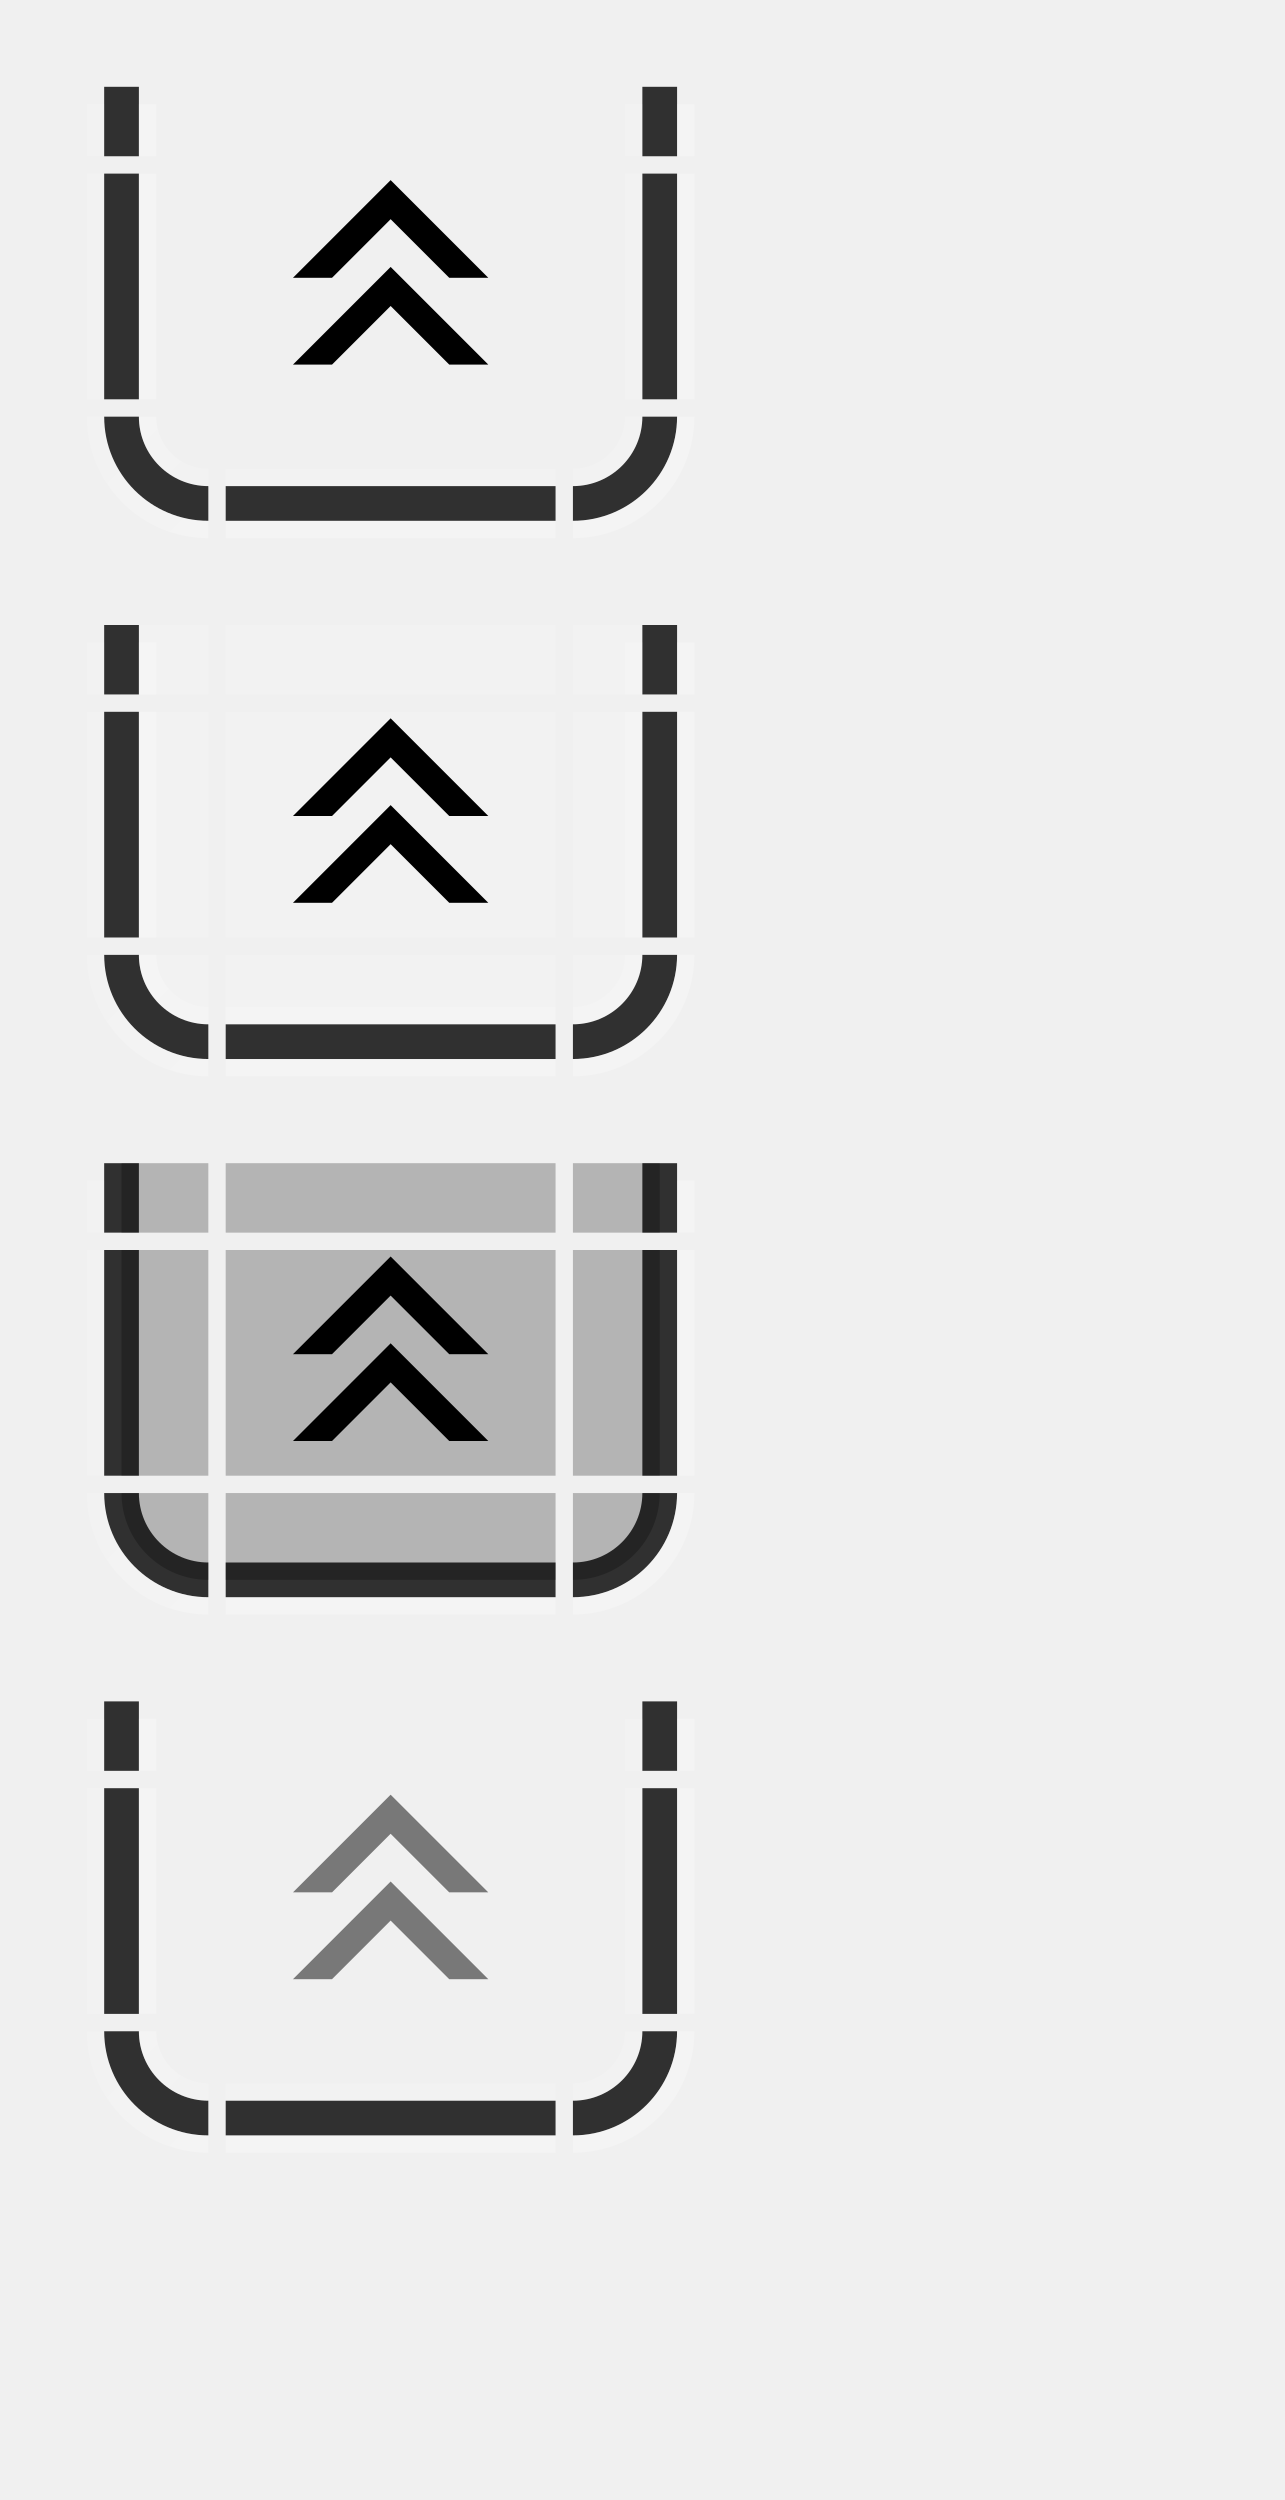
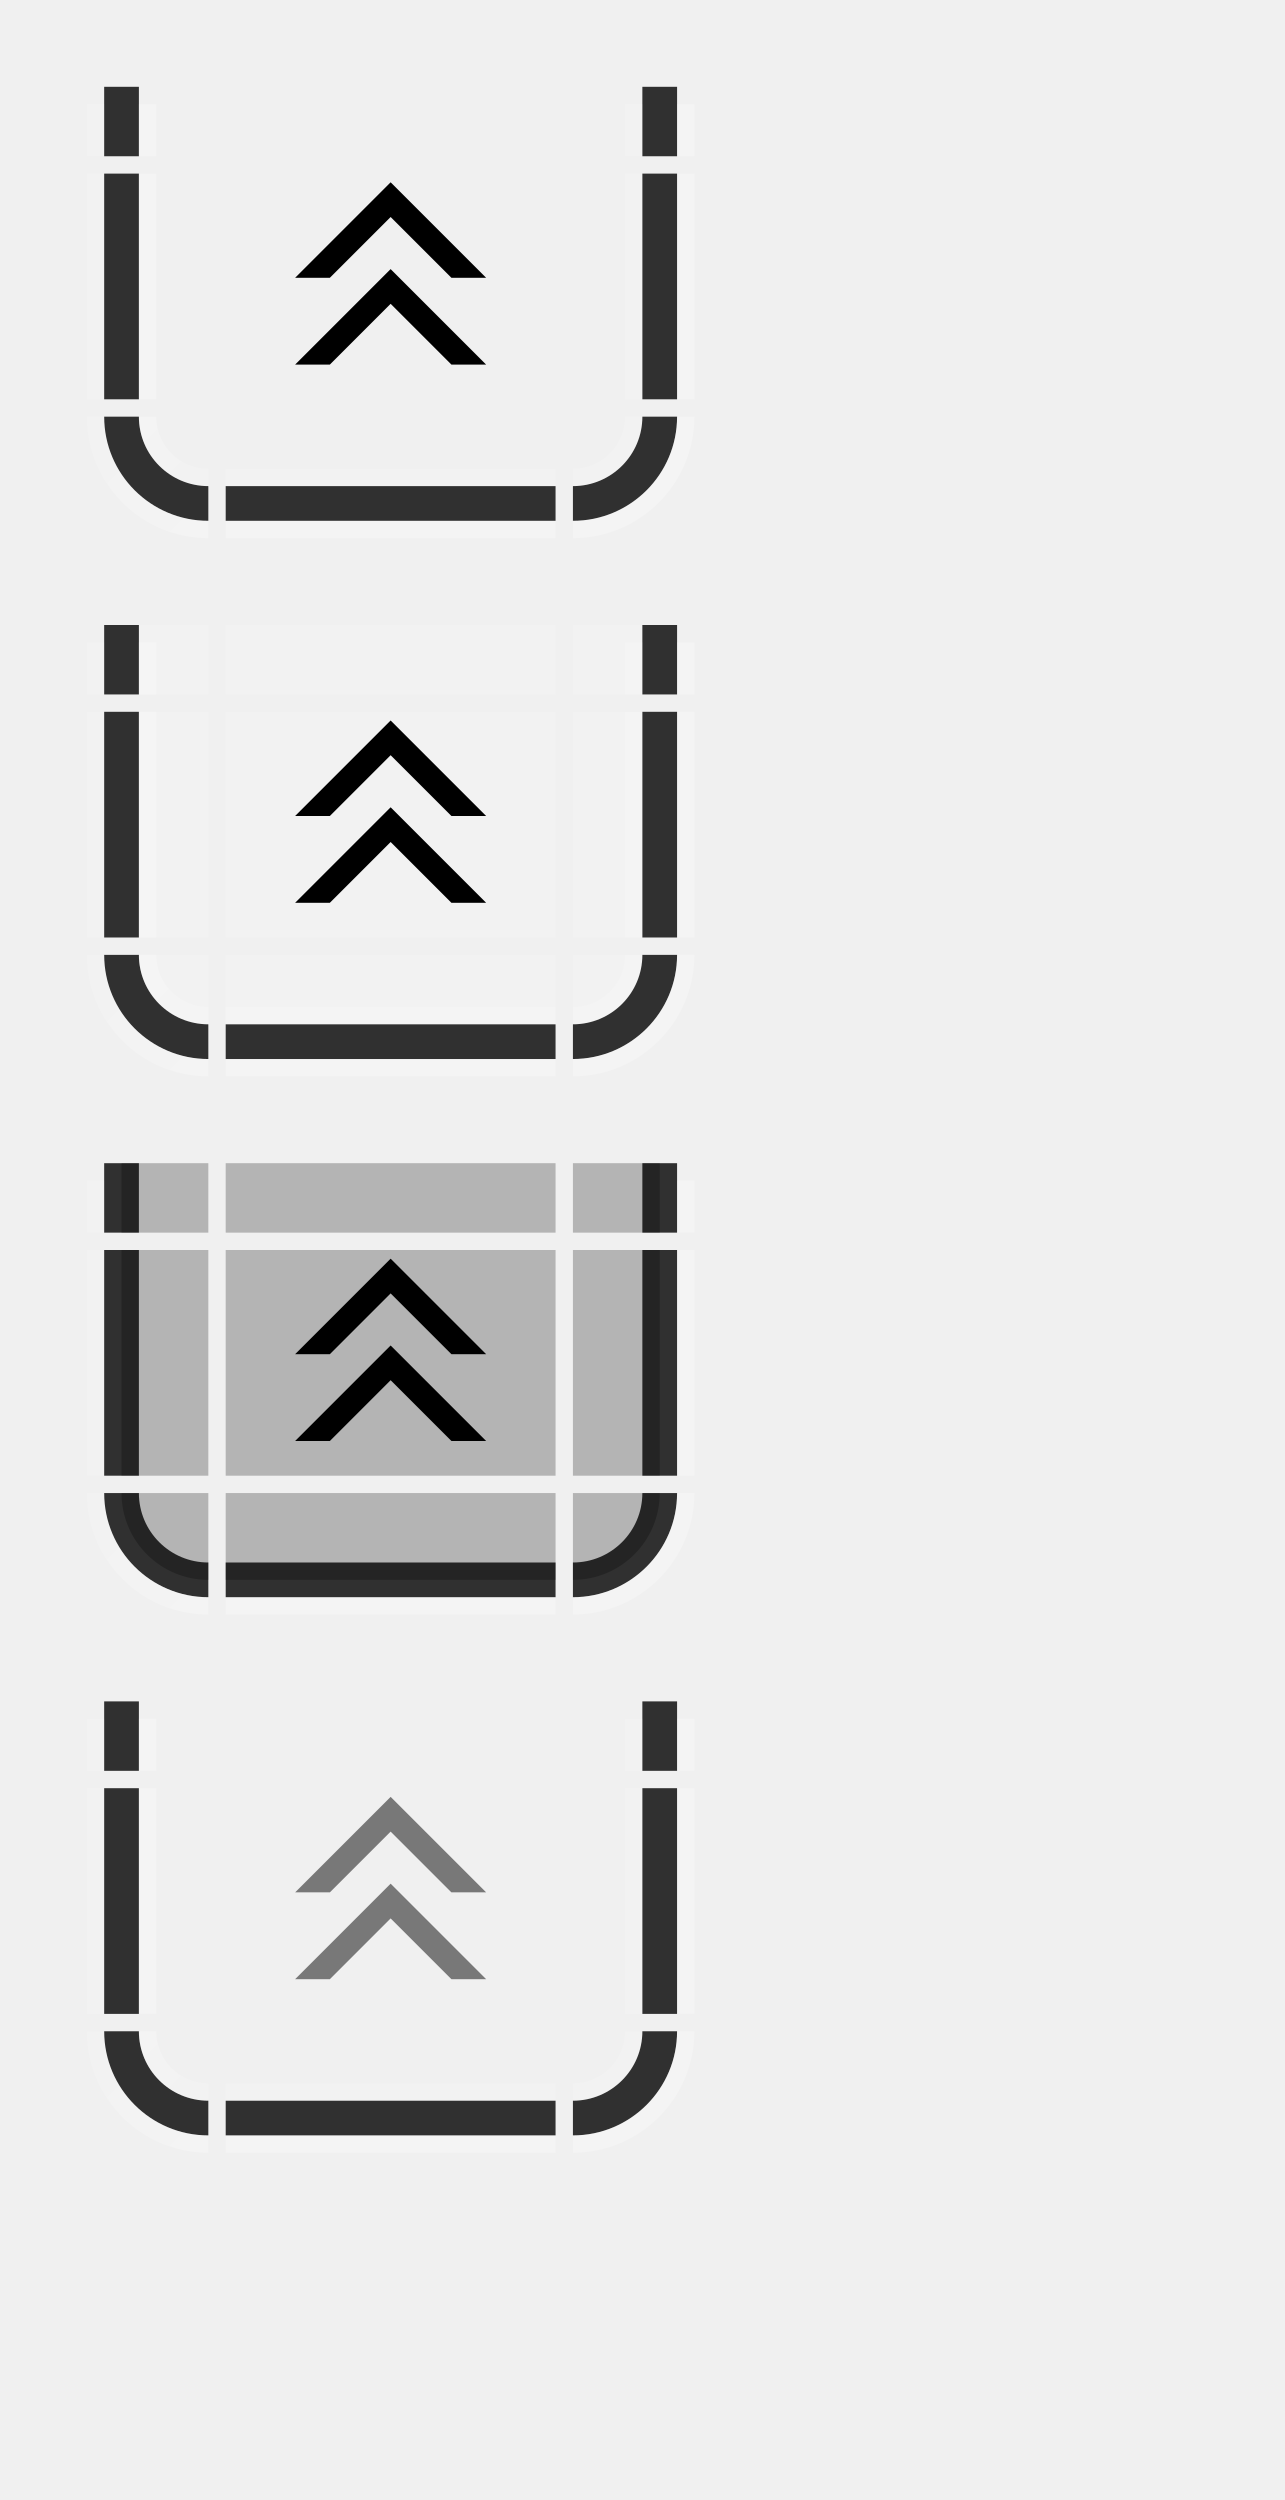
<svg xmlns="http://www.w3.org/2000/svg" xmlns:xlink="http://www.w3.org/1999/xlink" width="74" height="144" id="svg2" version="1.1">
  <defs id="defs4">
    <linearGradient gradientUnits="userSpaceOnUse" y2="46" x2="6" y1="43" x1="3" id="linearGradient4891" xlink:href="#linearGradient4889" />
    <linearGradient id="linearGradient4889">
      <stop id="stop4885" offset="0" style="stop-color:#ffffff;stop-opacity:0.25;" />
      <stop id="stop4887" offset="1" style="stop-color:#ffffff;stop-opacity:0.125" />
    </linearGradient>
    <linearGradient gradientTransform="translate(-5,-22)" xlink:href="#linearGradient4889" id="linearGradient5796-2" x1="11" y1="71" x2="5" y2="65" gradientUnits="userSpaceOnUse" />
    <linearGradient y2="46" x2="6" y1="43" x1="3" gradientUnits="userSpaceOnUse" id="linearGradient4685" xlink:href="#linearGradient4889" />
    <linearGradient y2="65" x2="5" y1="71" x1="11" gradientTransform="translate(-5,-22)" gradientUnits="userSpaceOnUse" id="linearGradient4687" xlink:href="#linearGradient4889" />
    <linearGradient y2="65" x2="5" y1="71" x1="11" gradientTransform="translate(-5,-22)" gradientUnits="userSpaceOnUse" id="linearGradient4783" xlink:href="#linearGradient4889" />
    <linearGradient y2="46" x2="6" y1="43" x1="3" gradientUnits="userSpaceOnUse" id="linearGradient4877" xlink:href="#linearGradient4889" />
    <linearGradient y2="65" x2="5" y1="71" x1="11" gradientTransform="translate(-5,-22)" gradientUnits="userSpaceOnUse" id="linearGradient4879" xlink:href="#linearGradient4889" />
  </defs>
  <g id="layer1">
    <g transform="translate(6,-19)" id="active-bottomleft">
      <path style="opacity:1;vector-effect:none;fill:#ff00ff;fill-opacity:0;stroke:none;stroke-width:0.783;stroke-linecap:square;stroke-linejoin:miter;stroke-miterlimit:8.3;stroke-dasharray:none;stroke-dashoffset:0;stroke-opacity:1;marker:none" d="m 1,43 a 5,5 0 0 0 5,5 v -5 z" id="path4718-3" />
      <path style="opacity:1;vector-effect:none;fill:#000000;fill-opacity:0.8;stroke:none;stroke-width:0.783;stroke-linecap:square;stroke-linejoin:miter;stroke-miterlimit:8.3;stroke-dasharray:none;stroke-dashoffset:0;stroke-opacity:1;marker:none" d="m 0,43 a 6,6 0 0 0 6,6 V 47 A 4,4 0 0 1 2,43 Z" id="path4521-1" />
      <path style="opacity:1;vector-effect:none;fill:url(#linearGradient4891);fill-opacity:1;stroke:none;stroke-width:0.783;stroke-linecap:square;stroke-linejoin:miter;stroke-miterlimit:8.3;stroke-dasharray:none;stroke-dashoffset:0;stroke-opacity:1;marker:none" d="m 2,43 a 4,4 0 0 0 4,4 V 46 A 3,3 0 0 1 3,43 Z" id="path4523-27" />
      <path style="opacity:1;vector-effect:none;fill:url(#linearGradient5796-2);fill-opacity:1;stroke:none;stroke-width:0.783;stroke-linecap:square;stroke-linejoin:miter;stroke-miterlimit:8.3;stroke-dasharray:none;stroke-dashoffset:0;stroke-opacity:1;marker:none" d="m -1,43 a 7,7 0 0 0 7,7 V 49 A 6,6 0 0 1 0,43 Z" id="path5672-2-3" />
    </g>
    <g transform="translate(20,-19)" id="active-bottomright">
      <path style="opacity:1;vector-effect:none;fill:#ff00ff;fill-opacity:0;stroke:none;stroke-width:0.783;stroke-linecap:square;stroke-linejoin:miter;stroke-miterlimit:8.3;stroke-dasharray:none;stroke-dashoffset:0;stroke-opacity:1;marker:none" d="m 13,43 v 5 a 5,5 0 0 0 5,-5 z" id="path4718-7" />
      <path style="opacity:1;vector-effect:none;fill:#000000;fill-opacity:0.8;stroke:none;stroke-width:0.783;stroke-linecap:square;stroke-linejoin:miter;stroke-miterlimit:8.3;stroke-dasharray:none;stroke-dashoffset:0;stroke-opacity:1;marker:none" d="m 17,43 a 4,4 0 0 1 -4,4 v 2 a 6,6 0 0 0 6,-6 z" id="path4521-9" />
      <path style="opacity:1;vector-effect:none;fill:#ffffff;fill-opacity:0.125;stroke:none;stroke-width:0.783;stroke-linecap:square;stroke-linejoin:miter;stroke-miterlimit:8.3;stroke-dasharray:none;stroke-dashoffset:0;stroke-opacity:1;marker:none" d="m 16,43 a 3,3 0 0 1 -3,3 v 1 a 4,4 0 0 0 4,-4 z" id="path4523-3" />
      <path style="opacity:1;vector-effect:none;fill:#ffffff;fill-opacity:0.25;stroke:none;stroke-width:0.783;stroke-linecap:square;stroke-linejoin:miter;stroke-miterlimit:8.3;stroke-dasharray:none;stroke-dashoffset:0;stroke-opacity:1;marker:none" d="m 19,43 a 6,6 0 0 1 -6,6 v 1 a 7,7 0 0 0 7,-7 z" id="path5672-61-7" />
    </g>
    <g transform="matrix(3.8,0,0,1,-13.6,-27)" id="active-top">
      <rect style="opacity:1;vector-effect:none;fill:#ff00ff;fill-opacity:0;stroke:none;stroke-width:0.7;stroke-linecap:square;stroke-linejoin:miter;stroke-miterlimit:8.3;stroke-dasharray:none;stroke-dashoffset:0;stroke-opacity:1;marker:none" id="rect4780" width="5" height="4" x="7" y="32" />
    </g>
    <g transform="matrix(3.8,0,0,1,-13.6,-19)" id="active-bottom">
      <rect style="opacity:1;vector-effect:none;fill:#ff00ff;fill-opacity:0;stroke:none;stroke-width:0.783;stroke-linecap:square;stroke-linejoin:miter;stroke-miterlimit:8.3;stroke-dasharray:none;stroke-dashoffset:0;stroke-opacity:1;marker:none" id="rect4780-7" width="5" height="5" x="7" y="43" />
      <rect style="opacity:1;vector-effect:none;fill:#000000;fill-opacity:0.8;stroke:none;stroke-width:0.783;stroke-linecap:square;stroke-linejoin:miter;stroke-miterlimit:8.3;stroke-dasharray:none;stroke-dashoffset:0;stroke-opacity:1;marker:none" id="rect4817-3" width="5" height="2" x="7" y="47" />
      <rect style="opacity:1;vector-effect:none;fill:#ffffff;fill-opacity:0.125;stroke:none;stroke-width:0.783;stroke-linecap:square;stroke-linejoin:miter;stroke-miterlimit:8.3;stroke-dasharray:none;stroke-dashoffset:0;stroke-opacity:1;marker:none" id="rect4851-1" width="5" height="1" x="7" y="46" />
      <rect style="opacity:1;vector-effect:none;fill:#ffffff;fill-opacity:0.25;stroke:none;stroke-width:0.783;stroke-linecap:square;stroke-linejoin:miter;stroke-miterlimit:8.3;stroke-dasharray:none;stroke-dashoffset:0;stroke-opacity:1;marker:none" id="rect4851-1-3" width="5" height="1" x="7" y="49" />
    </g>
    <g transform="matrix(1,0,0,2.6,6,-86.2)" id="active-left">
      <rect style="opacity:1;vector-effect:none;fill:#ff00ff;fill-opacity:0;stroke:none;stroke-width:0.783;stroke-linecap:square;stroke-linejoin:miter;stroke-miterlimit:8.3;stroke-dasharray:none;stroke-dashoffset:0;stroke-opacity:1;marker:none" id="rect4780-2" width="5" height="5" x="1" y="37" />
      <rect style="opacity:1;vector-effect:none;fill:#000000;fill-opacity:0.8;stroke:none;stroke-width:0.783;stroke-linecap:square;stroke-linejoin:miter;stroke-miterlimit:8.3;stroke-dasharray:none;stroke-dashoffset:0;stroke-opacity:1;marker:none" id="rect4834" width="2" height="5" x="0" y="37" />
      <rect style="opacity:1;vector-effect:none;fill:#ffffff;fill-opacity:0.25;stroke:none;stroke-width:0.783;stroke-linecap:square;stroke-linejoin:miter;stroke-miterlimit:8.3;stroke-dasharray:none;stroke-dashoffset:0;stroke-opacity:1;marker:none" id="rect4868" width="1" height="5" x="2" y="37" />
      <rect style="opacity:1;vector-effect:none;fill:#ffffff;fill-opacity:0.125;stroke:none;stroke-width:0.783;stroke-linecap:square;stroke-linejoin:miter;stroke-miterlimit:8.3;stroke-dasharray:none;stroke-dashoffset:0;stroke-opacity:1;marker:none" id="rect4868-2-9" width="1" height="5" x="-1" y="37" />
    </g>
    <g transform="matrix(1,0,0,2.6,20,-86.2)" id="active-right">
      <rect style="opacity:1;vector-effect:none;fill:#ff00ff;fill-opacity:0;stroke:none;stroke-width:0.783;stroke-linecap:square;stroke-linejoin:miter;stroke-miterlimit:8.3;stroke-dasharray:none;stroke-dashoffset:0;stroke-opacity:1;marker:none" id="rect4780-9" width="5" height="5" x="13" y="37" />
      <rect style="opacity:1;vector-effect:none;fill:#000000;fill-opacity:0.8;stroke:none;stroke-width:0.783;stroke-linecap:square;stroke-linejoin:miter;stroke-miterlimit:8.3;stroke-dasharray:none;stroke-dashoffset:0;stroke-opacity:1;marker:none" id="rect4834-6" width="2" height="5" x="17" y="37" />
      <rect style="opacity:1;vector-effect:none;fill:#ffffff;fill-opacity:0.125;stroke:none;stroke-width:0.783;stroke-linecap:square;stroke-linejoin:miter;stroke-miterlimit:8.3;stroke-dasharray:none;stroke-dashoffset:0;stroke-opacity:1;marker:none" id="rect4868-2" width="1" height="5" x="16" y="37" />
      <rect style="opacity:1;vector-effect:none;fill:#ffffff;fill-opacity:0.25;stroke:none;stroke-width:0.783;stroke-linecap:square;stroke-linejoin:miter;stroke-miterlimit:8.3;stroke-dasharray:none;stroke-dashoffset:0;stroke-opacity:1;marker:none" id="rect4868-7" width="1" height="5" x="19" y="37" />
    </g>
    <g transform="translate(0,-27)" id="active-topleft">
      <rect style="opacity:1;vector-effect:none;fill:#ff00ff;fill-opacity:0;stroke:none;stroke-width:0.7;stroke-linecap:square;stroke-linejoin:miter;stroke-miterlimit:8.3;stroke-dasharray:none;stroke-dashoffset:0;stroke-opacity:1;marker:none" id="rect4780-6" width="5" height="4" x="7" y="32" />
      <rect style="opacity:1;vector-effect:none;fill:#000000;fill-opacity:0.8;stroke:none;stroke-width:0.7;stroke-linecap:square;stroke-linejoin:miter;stroke-miterlimit:8.3;stroke-dasharray:none;stroke-dashoffset:0;stroke-opacity:1;marker:none" id="rect4834-3" width="2" height="4" x="6" y="32" />
      <rect style="opacity:1;vector-effect:none;fill:#ffffff;fill-opacity:0.25;stroke:none;stroke-width:0.607;stroke-linecap:square;stroke-linejoin:miter;stroke-miterlimit:8.3;stroke-dasharray:none;stroke-dashoffset:0;stroke-opacity:1;marker:none" id="rect4868-29" width="1" height="3" x="8" y="33" />
      <rect style="opacity:1;vector-effect:none;fill:#ffffff;fill-opacity:0.125;stroke:none;stroke-width:0.607;stroke-linecap:square;stroke-linejoin:miter;stroke-miterlimit:8.3;stroke-dasharray:none;stroke-dashoffset:0;stroke-opacity:1;marker:none" id="rect4868-2-1-0" width="1" height="3" x="5" y="33" />
    </g>
    <g transform="translate(26,-27)" id="active-topright">
      <rect style="opacity:1;vector-effect:none;fill:#ff00ff;fill-opacity:0;stroke:none;stroke-width:0.7;stroke-linecap:square;stroke-linejoin:miter;stroke-miterlimit:8.3;stroke-dasharray:none;stroke-dashoffset:0;stroke-opacity:1;marker:none" id="rect4780-5" width="5" height="4" x="7" y="32" />
      <rect style="opacity:1;vector-effect:none;fill:#000000;fill-opacity:0.8;stroke:none;stroke-width:0.7;stroke-linecap:square;stroke-linejoin:miter;stroke-miterlimit:8.3;stroke-dasharray:none;stroke-dashoffset:0;stroke-opacity:1;marker:none" id="rect4834-3-5" width="2" height="4" x="11" y="32" />
      <rect style="opacity:1;vector-effect:none;fill:#ffffff;fill-opacity:0.125;stroke:none;stroke-width:0.607;stroke-linecap:square;stroke-linejoin:miter;stroke-miterlimit:8.3;stroke-dasharray:none;stroke-dashoffset:0;stroke-opacity:1;marker:none" id="rect4868-2-1" width="1" height="3" x="10" y="33" />
      <rect style="opacity:1;vector-effect:none;fill:#ffffff;fill-opacity:0.25;stroke:none;stroke-width:0.607;stroke-linecap:square;stroke-linejoin:miter;stroke-miterlimit:8.3;stroke-dasharray:none;stroke-dashoffset:0;stroke-opacity:1;marker:none" id="rect4868-29-2" width="1" height="3" x="13" y="33" />
    </g>
    <g id="active-center">
      <rect style="opacity:1;vector-effect:none;fill:#ff00ff;fill-opacity:0;stroke:none;stroke-width:2.462;stroke-linecap:square;stroke-linejoin:miter;stroke-miterlimit:8.3;stroke-dasharray:none;stroke-dashoffset:0;stroke-opacity:1;marker:none" id="decoration-center" width="19" height="13" x="13" y="10" />
      <g id="g7609" transform="matrix(1,0,0,-1,0,31)">
-         <path style="fill:#000000;fill-opacity:1;stroke:none;stroke-width:1px;stroke-linecap:butt;stroke-linejoin:miter;stroke-opacity:1" d="M 22.5,20.625 28.125,15 h -2.25 L 22.5,18.375 19.125,15 h -2.25 z" id="path7672" />
-         <path style="fill:#000000;fill-opacity:1;stroke:none;stroke-width:1px;stroke-linecap:butt;stroke-linejoin:miter;stroke-opacity:1" d="M 22.5,15.625 28.125,10 h -2.25 L 22.5,13.375 19.125,10 h -2.25 z" id="path7672-7" />
+         <path style="fill:#000000;fill-opacity:1;stroke:none;stroke-width:1px;stroke-linecap:butt;stroke-linejoin:miter;stroke-opacity:1" d="M 22.5,20.5 28,15 H 26 L 22.5,18.5 19,15 h -2 z" id="path7672" />
+         <path style="fill:#000000;fill-opacity:1;stroke:none;stroke-width:1px;stroke-linecap:butt;stroke-linejoin:miter;stroke-opacity:1" d="M 22.5,15.5 28,10 H 26 L 22.5,13.5 19,10 h -2 z" id="path7672-7" />
      </g>
    </g>
    <g transform="translate(6,12)" id="hover-bottomleft">
      <path style="opacity:1;vector-effect:none;fill:#ff00ff;fill-opacity:0;stroke:none;stroke-width:0.783;stroke-linecap:square;stroke-linejoin:miter;stroke-miterlimit:8.3;stroke-dasharray:none;stroke-dashoffset:0;stroke-opacity:1;marker:none" d="m 1,43 a 5,5 0 0 0 5,5 v -5 z" id="path4718-3-5" />
      <path id="path4666" d="m 1,43 a 5,5 0 0 0 5,5 v -5 z" style="opacity:1;vector-effect:none;fill:#ffffff;fill-opacity:0.167;stroke:none;stroke-width:0.783;stroke-linecap:square;stroke-linejoin:miter;stroke-miterlimit:8.3;stroke-dasharray:none;stroke-dashoffset:0;stroke-opacity:1;marker:none" />
      <path style="opacity:1;vector-effect:none;fill:#000000;fill-opacity:0.8;stroke:none;stroke-width:0.783;stroke-linecap:square;stroke-linejoin:miter;stroke-miterlimit:8.3;stroke-dasharray:none;stroke-dashoffset:0;stroke-opacity:1;marker:none" d="m 0,43 a 6,6 0 0 0 6,6 V 47 A 4,4 0 0 1 2,43 Z" id="path4521-1-3" />
      <path style="opacity:1;vector-effect:none;fill:url(#linearGradient4685);fill-opacity:1;stroke:none;stroke-width:0.783;stroke-linecap:square;stroke-linejoin:miter;stroke-miterlimit:8.3;stroke-dasharray:none;stroke-dashoffset:0;stroke-opacity:1;marker:none" d="m 2,43 a 4,4 0 0 0 4,4 V 46 A 3,3 0 0 1 3,43 Z" id="path4523-27-5" />
      <path style="opacity:1;vector-effect:none;fill:url(#linearGradient4687);fill-opacity:1;stroke:none;stroke-width:0.783;stroke-linecap:square;stroke-linejoin:miter;stroke-miterlimit:8.3;stroke-dasharray:none;stroke-dashoffset:0;stroke-opacity:1;marker:none" d="m -1,43 a 7,7 0 0 0 7,7 V 49 A 6,6 0 0 1 0,43 Z" id="path5672-2-3-6" />
    </g>
    <g transform="translate(20,12)" id="hover-bottomright">
      <path style="opacity:1;vector-effect:none;fill:#ff00ff;fill-opacity:0;stroke:none;stroke-width:0.783;stroke-linecap:square;stroke-linejoin:miter;stroke-miterlimit:8.3;stroke-dasharray:none;stroke-dashoffset:0;stroke-opacity:1;marker:none" d="m 13,43 v 5 a 5,5 0 0 0 5,-5 z" id="path4718-7-9" />
      <path id="path4670" d="m 13,43 v 5 a 5,5 0 0 0 5,-5 z" style="opacity:1;vector-effect:none;fill:#ffffff;fill-opacity:0.167;stroke:none;stroke-width:0.783;stroke-linecap:square;stroke-linejoin:miter;stroke-miterlimit:8.3;stroke-dasharray:none;stroke-dashoffset:0;stroke-opacity:1;marker:none" />
      <path style="opacity:1;vector-effect:none;fill:#000000;fill-opacity:0.8;stroke:none;stroke-width:0.783;stroke-linecap:square;stroke-linejoin:miter;stroke-miterlimit:8.3;stroke-dasharray:none;stroke-dashoffset:0;stroke-opacity:1;marker:none" d="m 17,43 a 4,4 0 0 1 -4,4 v 2 a 6,6 0 0 0 6,-6 z" id="path4521-9-1" />
      <path style="opacity:1;vector-effect:none;fill:#ffffff;fill-opacity:0.125;stroke:none;stroke-width:0.783;stroke-linecap:square;stroke-linejoin:miter;stroke-miterlimit:8.3;stroke-dasharray:none;stroke-dashoffset:0;stroke-opacity:1;marker:none" d="m 16,43 a 3,3 0 0 1 -3,3 v 1 a 4,4 0 0 0 4,-4 z" id="path4523-3-2" />
      <path style="opacity:1;vector-effect:none;fill:#ffffff;fill-opacity:0.25;stroke:none;stroke-width:0.783;stroke-linecap:square;stroke-linejoin:miter;stroke-miterlimit:8.3;stroke-dasharray:none;stroke-dashoffset:0;stroke-opacity:1;marker:none" d="m 19,43 a 6,6 0 0 1 -6,6 v 1 a 7,7 0 0 0 7,-7 z" id="path5672-61-7-7" />
    </g>
    <g transform="matrix(3.8,0,0,1,-13.6,4)" id="hover-top">
      <rect style="opacity:1;vector-effect:none;fill:#ff00ff;fill-opacity:0;stroke:none;stroke-width:0.7;stroke-linecap:square;stroke-linejoin:miter;stroke-miterlimit:8.3;stroke-dasharray:none;stroke-dashoffset:0;stroke-opacity:1;marker:none" id="rect4780-93" width="5" height="4" x="7" y="32" />
      <rect y="32" x="7" height="4" width="5" id="rect4656" style="opacity:1;vector-effect:none;fill:#ffffff;fill-opacity:0.167;stroke:none;stroke-width:0.7;stroke-linecap:square;stroke-linejoin:miter;stroke-miterlimit:8.3;stroke-dasharray:none;stroke-dashoffset:0;stroke-opacity:1;marker:none" />
    </g>
    <g transform="matrix(3.8,0,0,1,-13.6,12)" id="hover-bottom">
      <rect style="opacity:1;vector-effect:none;fill:#ff00ff;fill-opacity:0;stroke:none;stroke-width:0.783;stroke-linecap:square;stroke-linejoin:miter;stroke-miterlimit:8.3;stroke-dasharray:none;stroke-dashoffset:0;stroke-opacity:1;marker:none" id="rect4780-7-0" width="5" height="5" x="7" y="43" />
      <rect y="43" x="7" height="5" width="5" id="rect4668" style="opacity:1;vector-effect:none;fill:#ffffff;fill-opacity:0.167;stroke:none;stroke-width:0.783;stroke-linecap:square;stroke-linejoin:miter;stroke-miterlimit:8.3;stroke-dasharray:none;stroke-dashoffset:0;stroke-opacity:1;marker:none" />
      <rect style="opacity:1;vector-effect:none;fill:#000000;fill-opacity:0.8;stroke:none;stroke-width:0.783;stroke-linecap:square;stroke-linejoin:miter;stroke-miterlimit:8.3;stroke-dasharray:none;stroke-dashoffset:0;stroke-opacity:1;marker:none" id="rect4817-3-6" width="5" height="2" x="7" y="47" />
      <rect style="opacity:1;vector-effect:none;fill:#ffffff;fill-opacity:0.125;stroke:none;stroke-width:0.783;stroke-linecap:square;stroke-linejoin:miter;stroke-miterlimit:8.3;stroke-dasharray:none;stroke-dashoffset:0;stroke-opacity:1;marker:none" id="rect4851-1-2" width="5" height="1" x="7" y="46" />
      <rect style="opacity:1;vector-effect:none;fill:#ffffff;fill-opacity:0.25;stroke:none;stroke-width:0.783;stroke-linecap:square;stroke-linejoin:miter;stroke-miterlimit:8.3;stroke-dasharray:none;stroke-dashoffset:0;stroke-opacity:1;marker:none" id="rect4851-1-3-6" width="5" height="1" x="7" y="49" />
    </g>
    <g transform="matrix(1,0,0,2.6,6,-55.2)" id="hover-left">
      <rect style="opacity:1;vector-effect:none;fill:#ff00ff;fill-opacity:0;stroke:none;stroke-width:0.783;stroke-linecap:square;stroke-linejoin:miter;stroke-miterlimit:8.3;stroke-dasharray:none;stroke-dashoffset:0;stroke-opacity:1;marker:none" id="rect4780-2-8" width="5" height="5" x="1" y="37" />
      <rect y="37" x="1" height="5" width="5" id="rect4660" style="opacity:1;vector-effect:none;fill:#ffffff;fill-opacity:0.167;stroke:none;stroke-width:0.783;stroke-linecap:square;stroke-linejoin:miter;stroke-miterlimit:8.3;stroke-dasharray:none;stroke-dashoffset:0;stroke-opacity:1;marker:none" />
      <rect style="opacity:1;vector-effect:none;fill:#000000;fill-opacity:0.8;stroke:none;stroke-width:0.783;stroke-linecap:square;stroke-linejoin:miter;stroke-miterlimit:8.3;stroke-dasharray:none;stroke-dashoffset:0;stroke-opacity:1;marker:none" id="rect4834-7" width="2" height="5" x="0" y="37" />
      <rect style="opacity:1;vector-effect:none;fill:#ffffff;fill-opacity:0.25;stroke:none;stroke-width:0.783;stroke-linecap:square;stroke-linejoin:miter;stroke-miterlimit:8.3;stroke-dasharray:none;stroke-dashoffset:0;stroke-opacity:1;marker:none" id="rect4868-9" width="1" height="5" x="2" y="37" />
      <rect style="opacity:1;vector-effect:none;fill:#ffffff;fill-opacity:0.125;stroke:none;stroke-width:0.783;stroke-linecap:square;stroke-linejoin:miter;stroke-miterlimit:8.3;stroke-dasharray:none;stroke-dashoffset:0;stroke-opacity:1;marker:none" id="rect4868-2-9-2" width="1" height="5" x="-1" y="37" />
    </g>
    <g transform="matrix(1,0,0,2.6,20,-55.2)" id="hover-right">
      <rect style="opacity:1;vector-effect:none;fill:#ff00ff;fill-opacity:0;stroke:none;stroke-width:0.783;stroke-linecap:square;stroke-linejoin:miter;stroke-miterlimit:8.3;stroke-dasharray:none;stroke-dashoffset:0;stroke-opacity:1;marker:none" id="rect4780-9-2" width="5" height="5" x="13" y="37" />
      <rect y="37" x="13" height="5" width="5" id="rect4664" style="opacity:1;vector-effect:none;fill:#ffffff;fill-opacity:0.167;stroke:none;stroke-width:0.783;stroke-linecap:square;stroke-linejoin:miter;stroke-miterlimit:8.3;stroke-dasharray:none;stroke-dashoffset:0;stroke-opacity:1;marker:none" />
      <rect style="opacity:1;vector-effect:none;fill:#000000;fill-opacity:0.8;stroke:none;stroke-width:0.783;stroke-linecap:square;stroke-linejoin:miter;stroke-miterlimit:8.3;stroke-dasharray:none;stroke-dashoffset:0;stroke-opacity:1;marker:none" id="rect4834-6-3" width="2" height="5" x="17" y="37" />
      <rect style="opacity:1;vector-effect:none;fill:#ffffff;fill-opacity:0.125;stroke:none;stroke-width:0.783;stroke-linecap:square;stroke-linejoin:miter;stroke-miterlimit:8.3;stroke-dasharray:none;stroke-dashoffset:0;stroke-opacity:1;marker:none" id="rect4868-2-7" width="1" height="5" x="16" y="37" />
      <rect style="opacity:1;vector-effect:none;fill:#ffffff;fill-opacity:0.25;stroke:none;stroke-width:0.783;stroke-linecap:square;stroke-linejoin:miter;stroke-miterlimit:8.3;stroke-dasharray:none;stroke-dashoffset:0;stroke-opacity:1;marker:none" id="rect4868-7-5" width="1" height="5" x="19" y="37" />
    </g>
    <g transform="translate(0,4)" id="hover-topleft">
      <rect style="opacity:1;vector-effect:none;fill:#ff00ff;fill-opacity:0;stroke:none;stroke-width:0.7;stroke-linecap:square;stroke-linejoin:miter;stroke-miterlimit:8.3;stroke-dasharray:none;stroke-dashoffset:0;stroke-opacity:1;marker:none" id="rect4780-6-2" width="5" height="4" x="7" y="32" />
      <rect y="32" x="7" height="4" width="5" id="rect4654" style="opacity:1;vector-effect:none;fill:#ffffff;fill-opacity:0.167;stroke:none;stroke-width:0.7;stroke-linecap:square;stroke-linejoin:miter;stroke-miterlimit:8.3;stroke-dasharray:none;stroke-dashoffset:0;stroke-opacity:1;marker:none" />
      <rect style="opacity:1;vector-effect:none;fill:#000000;fill-opacity:0.8;stroke:none;stroke-width:0.7;stroke-linecap:square;stroke-linejoin:miter;stroke-miterlimit:8.3;stroke-dasharray:none;stroke-dashoffset:0;stroke-opacity:1;marker:none" id="rect4834-3-2" width="2" height="4" x="6" y="32" />
      <rect style="opacity:1;vector-effect:none;fill:#ffffff;fill-opacity:0.25;stroke:none;stroke-width:0.607;stroke-linecap:square;stroke-linejoin:miter;stroke-miterlimit:8.3;stroke-dasharray:none;stroke-dashoffset:0;stroke-opacity:1;marker:none" id="rect4868-29-8" width="1" height="3" x="8" y="33" />
      <rect style="opacity:1;vector-effect:none;fill:#ffffff;fill-opacity:0.125;stroke:none;stroke-width:0.607;stroke-linecap:square;stroke-linejoin:miter;stroke-miterlimit:8.3;stroke-dasharray:none;stroke-dashoffset:0;stroke-opacity:1;marker:none" id="rect4868-2-1-0-9" width="1" height="3" x="5" y="33" />
    </g>
    <g transform="translate(26,4)" id="hover-topright">
      <rect style="opacity:1;vector-effect:none;fill:#ff00ff;fill-opacity:0;stroke:none;stroke-width:0.7;stroke-linecap:square;stroke-linejoin:miter;stroke-miterlimit:8.3;stroke-dasharray:none;stroke-dashoffset:0;stroke-opacity:1;marker:none" id="rect4780-5-3" width="5" height="4" x="7" y="32" />
      <rect y="32" x="7" height="4" width="5" id="rect4658" style="opacity:1;vector-effect:none;fill:#ffffff;fill-opacity:0.167;stroke:none;stroke-width:0.7;stroke-linecap:square;stroke-linejoin:miter;stroke-miterlimit:8.3;stroke-dasharray:none;stroke-dashoffset:0;stroke-opacity:1;marker:none" />
      <rect style="opacity:1;vector-effect:none;fill:#000000;fill-opacity:0.8;stroke:none;stroke-width:0.7;stroke-linecap:square;stroke-linejoin:miter;stroke-miterlimit:8.3;stroke-dasharray:none;stroke-dashoffset:0;stroke-opacity:1;marker:none" id="rect4834-3-5-6" width="2" height="4" x="11" y="32" />
      <rect style="opacity:1;vector-effect:none;fill:#ffffff;fill-opacity:0.125;stroke:none;stroke-width:0.607;stroke-linecap:square;stroke-linejoin:miter;stroke-miterlimit:8.3;stroke-dasharray:none;stroke-dashoffset:0;stroke-opacity:1;marker:none" id="rect4868-2-1-1" width="1" height="3" x="10" y="33" />
      <rect style="opacity:1;vector-effect:none;fill:#ffffff;fill-opacity:0.25;stroke:none;stroke-width:0.607;stroke-linecap:square;stroke-linejoin:miter;stroke-miterlimit:8.3;stroke-dasharray:none;stroke-dashoffset:0;stroke-opacity:1;marker:none" id="rect4868-29-2-2" width="1" height="3" x="13" y="33" />
    </g>
    <g id="hover-center" transform="translate(0,31)">
      <rect style="opacity:1;vector-effect:none;fill:#ff00ff;fill-opacity:0;stroke:none;stroke-width:2.462;stroke-linecap:square;stroke-linejoin:miter;stroke-miterlimit:8.3;stroke-dasharray:none;stroke-dashoffset:0;stroke-opacity:1;marker:none" id="decoration-center-3" width="19" height="13" x="13" y="10" />
      <rect y="10" x="13" height="13" width="19" id="rect4662" style="opacity:1;vector-effect:none;fill:#ffffff;fill-opacity:0.167;stroke:none;stroke-width:2.462;stroke-linecap:square;stroke-linejoin:miter;stroke-miterlimit:8.3;stroke-dasharray:none;stroke-dashoffset:0;stroke-opacity:1;marker:none" />
      <use x="0" y="0" xlink:href="#g7609" id="use9839" width="100%" height="100%" />
    </g>
    <g transform="translate(6,43)" id="pressed-bottomleft">
      <path style="opacity:1;vector-effect:none;fill:#ff00ff;fill-opacity:0;stroke:none;stroke-width:0.783;stroke-linecap:square;stroke-linejoin:miter;stroke-miterlimit:8.3;stroke-dasharray:none;stroke-dashoffset:0;stroke-opacity:1;marker:none" d="m 1,43 a 5,5 0 0 0 5,5 v -5 z" id="path4718-3-4" />
      <path id="path4684" d="m 1,43 a 5,5 0 0 0 5,5 v -5 z" style="opacity:1;vector-effect:none;fill:#000000;fill-opacity:0.25;stroke:none;stroke-width:0.783;stroke-linecap:square;stroke-linejoin:miter;stroke-miterlimit:8.3;stroke-dasharray:none;stroke-dashoffset:0;stroke-opacity:1;marker:none" />
      <path style="opacity:1;vector-effect:none;fill:#000000;fill-opacity:0.8;stroke:none;stroke-width:0.783;stroke-linecap:square;stroke-linejoin:miter;stroke-miterlimit:8.3;stroke-dasharray:none;stroke-dashoffset:0;stroke-opacity:1;marker:none" d="m 0,43 a 6,6 0 0 0 6,6 V 47 A 4,4 0 0 1 2,43 Z" id="path4521-1-5" />
      <path style="opacity:1;vector-effect:none;fill:url(#linearGradient4783);fill-opacity:1;stroke:none;stroke-width:0.783;stroke-linecap:square;stroke-linejoin:miter;stroke-miterlimit:8.3;stroke-dasharray:none;stroke-dashoffset:0;stroke-opacity:1;marker:none" d="m -1,43 a 7,7 0 0 0 7,7 V 49 A 6,6 0 0 1 0,43 Z" id="path5672-2-3-3" />
    </g>
    <g transform="translate(20,43)" id="pressed-bottomright">
      <path style="opacity:1;vector-effect:none;fill:#ff00ff;fill-opacity:0;stroke:none;stroke-width:0.783;stroke-linecap:square;stroke-linejoin:miter;stroke-miterlimit:8.3;stroke-dasharray:none;stroke-dashoffset:0;stroke-opacity:1;marker:none" d="m 13,43 v 5 a 5,5 0 0 0 5,-5 z" id="path4718-7-1" />
      <path id="path4688" d="m 13,43 v 5 a 5,5 0 0 0 5,-5 z" style="opacity:1;vector-effect:none;fill:#000000;fill-opacity:0.25;stroke:none;stroke-width:0.783;stroke-linecap:square;stroke-linejoin:miter;stroke-miterlimit:8.3;stroke-dasharray:none;stroke-dashoffset:0;stroke-opacity:1;marker:none" />
      <path style="opacity:1;vector-effect:none;fill:#000000;fill-opacity:0.8;stroke:none;stroke-width:0.783;stroke-linecap:square;stroke-linejoin:miter;stroke-miterlimit:8.3;stroke-dasharray:none;stroke-dashoffset:0;stroke-opacity:1;marker:none" d="m 17,43 a 4,4 0 0 1 -4,4 v 2 a 6,6 0 0 0 6,-6 z" id="path4521-9-0" />
      <path style="opacity:1;vector-effect:none;fill:#ffffff;fill-opacity:0.25;stroke:none;stroke-width:0.783;stroke-linecap:square;stroke-linejoin:miter;stroke-miterlimit:8.3;stroke-dasharray:none;stroke-dashoffset:0;stroke-opacity:1;marker:none" d="m 19,43 a 6,6 0 0 1 -6,6 v 1 a 7,7 0 0 0 7,-7 z" id="path5672-61-7-3" />
    </g>
    <g transform="matrix(3.8,0,0,1,-13.6,35)" id="pressed-top">
      <rect style="opacity:1;vector-effect:none;fill:#ff00ff;fill-opacity:0;stroke:none;stroke-width:0.7;stroke-linecap:square;stroke-linejoin:miter;stroke-miterlimit:8.3;stroke-dasharray:none;stroke-dashoffset:0;stroke-opacity:1;marker:none" id="rect4780-0" width="5" height="4" x="7" y="32" />
      <rect y="32" x="7" height="4" width="5" id="rect4674" style="opacity:1;vector-effect:none;fill:#000000;fill-opacity:0.25;stroke:none;stroke-width:0.7;stroke-linecap:square;stroke-linejoin:miter;stroke-miterlimit:8.3;stroke-dasharray:none;stroke-dashoffset:0;stroke-opacity:1;marker:none" />
    </g>
    <g transform="matrix(3.8,0,0,1,-13.6,43)" id="pressed-bottom">
      <rect style="opacity:1;vector-effect:none;fill:#ff00ff;fill-opacity:0;stroke:none;stroke-width:0.783;stroke-linecap:square;stroke-linejoin:miter;stroke-miterlimit:8.3;stroke-dasharray:none;stroke-dashoffset:0;stroke-opacity:1;marker:none" id="rect4780-7-5" width="5" height="5" x="7" y="43" />
      <rect y="43" x="7" height="5" width="5" id="rect4686" style="opacity:1;vector-effect:none;fill:#000000;fill-opacity:0.25;stroke:none;stroke-width:0.783;stroke-linecap:square;stroke-linejoin:miter;stroke-miterlimit:8.3;stroke-dasharray:none;stroke-dashoffset:0;stroke-opacity:1;marker:none" />
      <rect style="opacity:1;vector-effect:none;fill:#000000;fill-opacity:0.8;stroke:none;stroke-width:0.783;stroke-linecap:square;stroke-linejoin:miter;stroke-miterlimit:8.3;stroke-dasharray:none;stroke-dashoffset:0;stroke-opacity:1;marker:none" id="rect4817-3-5" width="5" height="2" x="7" y="47" />
      <rect style="opacity:1;vector-effect:none;fill:#ffffff;fill-opacity:0.25;stroke:none;stroke-width:0.783;stroke-linecap:square;stroke-linejoin:miter;stroke-miterlimit:8.3;stroke-dasharray:none;stroke-dashoffset:0;stroke-opacity:1;marker:none" id="rect4851-1-3-7" width="5" height="1" x="7" y="49" />
    </g>
    <g transform="matrix(1,0,0,2.6,6,-24.2)" id="pressed-left">
      <rect style="opacity:1;vector-effect:none;fill:#ff00ff;fill-opacity:0;stroke:none;stroke-width:0.783;stroke-linecap:square;stroke-linejoin:miter;stroke-miterlimit:8.3;stroke-dasharray:none;stroke-dashoffset:0;stroke-opacity:1;marker:none" id="rect4780-2-5" width="5" height="5" x="1" y="37" />
      <rect y="37" x="1" height="5" width="5" id="rect4678" style="opacity:1;vector-effect:none;fill:#000000;fill-opacity:0.25;stroke:none;stroke-width:0.783;stroke-linecap:square;stroke-linejoin:miter;stroke-miterlimit:8.3;stroke-dasharray:none;stroke-dashoffset:0;stroke-opacity:1;marker:none" />
      <rect style="opacity:1;vector-effect:none;fill:#000000;fill-opacity:0.8;stroke:none;stroke-width:0.783;stroke-linecap:square;stroke-linejoin:miter;stroke-miterlimit:8.3;stroke-dasharray:none;stroke-dashoffset:0;stroke-opacity:1;marker:none" id="rect4834-69" width="2" height="5" x="0" y="37" />
      <rect style="opacity:1;vector-effect:none;fill:#ffffff;fill-opacity:0.125;stroke:none;stroke-width:0.783;stroke-linecap:square;stroke-linejoin:miter;stroke-miterlimit:8.3;stroke-dasharray:none;stroke-dashoffset:0;stroke-opacity:1;marker:none" id="rect4868-2-9-7" width="1" height="5" x="-1" y="37" />
    </g>
    <g transform="matrix(1,0,0,2.6,20,-24.2)" id="pressed-right">
      <rect style="opacity:1;vector-effect:none;fill:#ff00ff;fill-opacity:0;stroke:none;stroke-width:0.783;stroke-linecap:square;stroke-linejoin:miter;stroke-miterlimit:8.3;stroke-dasharray:none;stroke-dashoffset:0;stroke-opacity:1;marker:none" id="rect4780-9-5" width="5" height="5" x="13" y="37" />
      <rect y="37" x="13" height="5" width="5" id="rect4682" style="opacity:1;vector-effect:none;fill:#000000;fill-opacity:0.25;stroke:none;stroke-width:0.783;stroke-linecap:square;stroke-linejoin:miter;stroke-miterlimit:8.3;stroke-dasharray:none;stroke-dashoffset:0;stroke-opacity:1;marker:none" />
      <rect style="opacity:1;vector-effect:none;fill:#000000;fill-opacity:0.8;stroke:none;stroke-width:0.783;stroke-linecap:square;stroke-linejoin:miter;stroke-miterlimit:8.3;stroke-dasharray:none;stroke-dashoffset:0;stroke-opacity:1;marker:none" id="rect4834-6-2" width="2" height="5" x="17" y="37" />
      <rect style="opacity:1;vector-effect:none;fill:#ffffff;fill-opacity:0.25;stroke:none;stroke-width:0.783;stroke-linecap:square;stroke-linejoin:miter;stroke-miterlimit:8.3;stroke-dasharray:none;stroke-dashoffset:0;stroke-opacity:1;marker:none" id="rect4868-7-4" width="1" height="5" x="19" y="37" />
    </g>
    <g transform="translate(0,35)" id="pressed-topleft">
      <rect style="opacity:1;vector-effect:none;fill:#ff00ff;fill-opacity:0;stroke:none;stroke-width:0.7;stroke-linecap:square;stroke-linejoin:miter;stroke-miterlimit:8.3;stroke-dasharray:none;stroke-dashoffset:0;stroke-opacity:1;marker:none" id="rect4780-6-4" width="5" height="4" x="7" y="32" />
      <rect y="32" x="7" height="4" width="5" id="rect4672" style="opacity:1;vector-effect:none;fill:#000000;fill-opacity:0.25;stroke:none;stroke-width:0.7;stroke-linecap:square;stroke-linejoin:miter;stroke-miterlimit:8.3;stroke-dasharray:none;stroke-dashoffset:0;stroke-opacity:1;marker:none" />
      <rect style="opacity:1;vector-effect:none;fill:#000000;fill-opacity:0.8;stroke:none;stroke-width:0.7;stroke-linecap:square;stroke-linejoin:miter;stroke-miterlimit:8.3;stroke-dasharray:none;stroke-dashoffset:0;stroke-opacity:1;marker:none" id="rect4834-3-4" width="2" height="4" x="6" y="32" />
      <rect style="opacity:1;vector-effect:none;fill:#ffffff;fill-opacity:0.125;stroke:none;stroke-width:0.607;stroke-linecap:square;stroke-linejoin:miter;stroke-miterlimit:8.3;stroke-dasharray:none;stroke-dashoffset:0;stroke-opacity:1;marker:none" id="rect4868-2-1-0-0" width="1" height="3" x="5" y="33" />
    </g>
    <g transform="translate(26,35)" id="pressed-topright">
      <rect style="opacity:1;vector-effect:none;fill:#ff00ff;fill-opacity:0;stroke:none;stroke-width:0.7;stroke-linecap:square;stroke-linejoin:miter;stroke-miterlimit:8.3;stroke-dasharray:none;stroke-dashoffset:0;stroke-opacity:1;marker:none" id="rect4780-5-6" width="5" height="4" x="7" y="32" />
      <rect y="32" x="7" height="4" width="5" id="rect4676" style="opacity:1;vector-effect:none;fill:#000000;fill-opacity:0.25;stroke:none;stroke-width:0.7;stroke-linecap:square;stroke-linejoin:miter;stroke-miterlimit:8.3;stroke-dasharray:none;stroke-dashoffset:0;stroke-opacity:1;marker:none" />
      <rect style="opacity:1;vector-effect:none;fill:#000000;fill-opacity:0.8;stroke:none;stroke-width:0.7;stroke-linecap:square;stroke-linejoin:miter;stroke-miterlimit:8.3;stroke-dasharray:none;stroke-dashoffset:0;stroke-opacity:1;marker:none" id="rect4834-3-5-8" width="2" height="4" x="11" y="32" />
      <rect style="opacity:1;vector-effect:none;fill:#ffffff;fill-opacity:0.25;stroke:none;stroke-width:0.607;stroke-linecap:square;stroke-linejoin:miter;stroke-miterlimit:8.3;stroke-dasharray:none;stroke-dashoffset:0;stroke-opacity:1;marker:none" id="rect4868-29-2-4" width="1" height="3" x="13" y="33" />
    </g>
    <g id="pressed-center" transform="translate(0,62)">
      <rect style="opacity:1;vector-effect:none;fill:#ff00ff;fill-opacity:0;stroke:none;stroke-width:2.462;stroke-linecap:square;stroke-linejoin:miter;stroke-miterlimit:8.3;stroke-dasharray:none;stroke-dashoffset:0;stroke-opacity:1;marker:none" id="decoration-center-1" width="19" height="13" x="13" y="10" />
      <rect y="10" x="13" height="13" width="19" id="rect4680" style="opacity:1;vector-effect:none;fill:#000000;fill-opacity:0.25;stroke:none;stroke-width:2.462;stroke-linecap:square;stroke-linejoin:miter;stroke-miterlimit:8.3;stroke-dasharray:none;stroke-dashoffset:0;stroke-opacity:1;marker:none" />
      <use x="0" y="0" xlink:href="#g7609" id="use9839-6" width="100%" height="100%" />
    </g>
    <g transform="translate(6,74)" id="deactivated-bottomleft">
      <path style="opacity:1;vector-effect:none;fill:#ff00ff;fill-opacity:0;stroke:none;stroke-width:0.783;stroke-linecap:square;stroke-linejoin:miter;stroke-miterlimit:8.3;stroke-dasharray:none;stroke-dashoffset:0;stroke-opacity:1;marker:none" d="m 1,43 a 5,5 0 0 0 5,5 v -5 z" id="path4718-3-6" />
      <path style="opacity:1;vector-effect:none;fill:#000000;fill-opacity:0.8;stroke:none;stroke-width:0.783;stroke-linecap:square;stroke-linejoin:miter;stroke-miterlimit:8.3;stroke-dasharray:none;stroke-dashoffset:0;stroke-opacity:1;marker:none" d="m 0,43 a 6,6 0 0 0 6,6 V 47 A 4,4 0 0 1 2,43 Z" id="path4521-1-8" />
      <path style="opacity:1;vector-effect:none;fill:url(#linearGradient4877);fill-opacity:1;stroke:none;stroke-width:0.783;stroke-linecap:square;stroke-linejoin:miter;stroke-miterlimit:8.3;stroke-dasharray:none;stroke-dashoffset:0;stroke-opacity:1;marker:none" d="m 2,43 a 4,4 0 0 0 4,4 V 46 A 3,3 0 0 1 3,43 Z" id="path4523-27-9" />
      <path style="opacity:1;vector-effect:none;fill:url(#linearGradient4879);fill-opacity:1;stroke:none;stroke-width:0.783;stroke-linecap:square;stroke-linejoin:miter;stroke-miterlimit:8.3;stroke-dasharray:none;stroke-dashoffset:0;stroke-opacity:1;marker:none" d="m -1,43 a 7,7 0 0 0 7,7 V 49 A 6,6 0 0 1 0,43 Z" id="path5672-2-3-2" />
    </g>
    <g transform="translate(20,74)" id="deactivated-bottomright">
      <path style="opacity:1;vector-effect:none;fill:#ff00ff;fill-opacity:0;stroke:none;stroke-width:0.783;stroke-linecap:square;stroke-linejoin:miter;stroke-miterlimit:8.3;stroke-dasharray:none;stroke-dashoffset:0;stroke-opacity:1;marker:none" d="m 13,43 v 5 a 5,5 0 0 0 5,-5 z" id="path4718-7-4" />
      <path style="opacity:1;vector-effect:none;fill:#000000;fill-opacity:0.8;stroke:none;stroke-width:0.783;stroke-linecap:square;stroke-linejoin:miter;stroke-miterlimit:8.3;stroke-dasharray:none;stroke-dashoffset:0;stroke-opacity:1;marker:none" d="m 17,43 a 4,4 0 0 1 -4,4 v 2 a 6,6 0 0 0 6,-6 z" id="path4521-9-9" />
      <path style="opacity:1;vector-effect:none;fill:#ffffff;fill-opacity:0.125;stroke:none;stroke-width:0.783;stroke-linecap:square;stroke-linejoin:miter;stroke-miterlimit:8.3;stroke-dasharray:none;stroke-dashoffset:0;stroke-opacity:1;marker:none" d="m 16,43 a 3,3 0 0 1 -3,3 v 1 a 4,4 0 0 0 4,-4 z" id="path4523-3-5" />
      <path style="opacity:1;vector-effect:none;fill:#ffffff;fill-opacity:0.25;stroke:none;stroke-width:0.783;stroke-linecap:square;stroke-linejoin:miter;stroke-miterlimit:8.3;stroke-dasharray:none;stroke-dashoffset:0;stroke-opacity:1;marker:none" d="m 19,43 a 6,6 0 0 1 -6,6 v 1 a 7,7 0 0 0 7,-7 z" id="path5672-61-7-0" />
    </g>
    <g transform="matrix(3.8,0,0,1,-13.6,66)" id="deactivated-top">
      <rect style="opacity:1;vector-effect:none;fill:#ff00ff;fill-opacity:0;stroke:none;stroke-width:0.7;stroke-linecap:square;stroke-linejoin:miter;stroke-miterlimit:8.3;stroke-dasharray:none;stroke-dashoffset:0;stroke-opacity:1;marker:none" id="rect4780-8" width="5" height="4" x="7" y="32" />
    </g>
    <g transform="matrix(3.8,0,0,1,-13.6,74)" id="deactivated-bottom">
      <rect style="opacity:1;vector-effect:none;fill:#ff00ff;fill-opacity:0;stroke:none;stroke-width:0.783;stroke-linecap:square;stroke-linejoin:miter;stroke-miterlimit:8.3;stroke-dasharray:none;stroke-dashoffset:0;stroke-opacity:1;marker:none" id="rect4780-7-1" width="5" height="5" x="7" y="43" />
      <rect style="opacity:1;vector-effect:none;fill:#000000;fill-opacity:0.8;stroke:none;stroke-width:0.783;stroke-linecap:square;stroke-linejoin:miter;stroke-miterlimit:8.3;stroke-dasharray:none;stroke-dashoffset:0;stroke-opacity:1;marker:none" id="rect4817-3-7" width="5" height="2" x="7" y="47" />
      <rect style="opacity:1;vector-effect:none;fill:#ffffff;fill-opacity:0.125;stroke:none;stroke-width:0.783;stroke-linecap:square;stroke-linejoin:miter;stroke-miterlimit:8.3;stroke-dasharray:none;stroke-dashoffset:0;stroke-opacity:1;marker:none" id="rect4851-1-27" width="5" height="1" x="7" y="46" />
      <rect style="opacity:1;vector-effect:none;fill:#ffffff;fill-opacity:0.25;stroke:none;stroke-width:0.783;stroke-linecap:square;stroke-linejoin:miter;stroke-miterlimit:8.3;stroke-dasharray:none;stroke-dashoffset:0;stroke-opacity:1;marker:none" id="rect4851-1-3-2" width="5" height="1" x="7" y="49" />
    </g>
    <g transform="matrix(1,0,0,2.6,6,6.8)" id="deactivated-left">
      <rect style="opacity:1;vector-effect:none;fill:#ff00ff;fill-opacity:0;stroke:none;stroke-width:0.783;stroke-linecap:square;stroke-linejoin:miter;stroke-miterlimit:8.3;stroke-dasharray:none;stroke-dashoffset:0;stroke-opacity:1;marker:none" id="rect4780-2-6" width="5" height="5" x="1" y="37" />
      <rect style="opacity:1;vector-effect:none;fill:#000000;fill-opacity:0.8;stroke:none;stroke-width:0.783;stroke-linecap:square;stroke-linejoin:miter;stroke-miterlimit:8.3;stroke-dasharray:none;stroke-dashoffset:0;stroke-opacity:1;marker:none" id="rect4834-1" width="2" height="5" x="0" y="37" />
      <rect style="opacity:1;vector-effect:none;fill:#ffffff;fill-opacity:0.25;stroke:none;stroke-width:0.783;stroke-linecap:square;stroke-linejoin:miter;stroke-miterlimit:8.3;stroke-dasharray:none;stroke-dashoffset:0;stroke-opacity:1;marker:none" id="rect4868-0" width="1" height="5" x="2" y="37" />
      <rect style="opacity:1;vector-effect:none;fill:#ffffff;fill-opacity:0.125;stroke:none;stroke-width:0.783;stroke-linecap:square;stroke-linejoin:miter;stroke-miterlimit:8.3;stroke-dasharray:none;stroke-dashoffset:0;stroke-opacity:1;marker:none" id="rect4868-2-9-6" width="1" height="5" x="-1" y="37" />
    </g>
    <g transform="matrix(1,0,0,2.6,20,6.8)" id="deactivated-right">
      <rect style="opacity:1;vector-effect:none;fill:#ff00ff;fill-opacity:0;stroke:none;stroke-width:0.783;stroke-linecap:square;stroke-linejoin:miter;stroke-miterlimit:8.3;stroke-dasharray:none;stroke-dashoffset:0;stroke-opacity:1;marker:none" id="rect4780-9-59" width="5" height="5" x="13" y="37" />
      <rect style="opacity:1;vector-effect:none;fill:#000000;fill-opacity:0.8;stroke:none;stroke-width:0.783;stroke-linecap:square;stroke-linejoin:miter;stroke-miterlimit:8.3;stroke-dasharray:none;stroke-dashoffset:0;stroke-opacity:1;marker:none" id="rect4834-6-4" width="2" height="5" x="17" y="37" />
      <rect style="opacity:1;vector-effect:none;fill:#ffffff;fill-opacity:0.125;stroke:none;stroke-width:0.783;stroke-linecap:square;stroke-linejoin:miter;stroke-miterlimit:8.3;stroke-dasharray:none;stroke-dashoffset:0;stroke-opacity:1;marker:none" id="rect4868-2-90" width="1" height="5" x="16" y="37" />
      <rect style="opacity:1;vector-effect:none;fill:#ffffff;fill-opacity:0.25;stroke:none;stroke-width:0.783;stroke-linecap:square;stroke-linejoin:miter;stroke-miterlimit:8.3;stroke-dasharray:none;stroke-dashoffset:0;stroke-opacity:1;marker:none" id="rect4868-7-9" width="1" height="5" x="19" y="37" />
    </g>
    <g transform="translate(0,66)" id="deactivated-topleft">
      <rect style="opacity:1;vector-effect:none;fill:#ff00ff;fill-opacity:0;stroke:none;stroke-width:0.7;stroke-linecap:square;stroke-linejoin:miter;stroke-miterlimit:8.3;stroke-dasharray:none;stroke-dashoffset:0;stroke-opacity:1;marker:none" id="rect4780-6-7" width="5" height="4" x="7" y="32" />
      <rect style="opacity:1;vector-effect:none;fill:#000000;fill-opacity:0.8;stroke:none;stroke-width:0.7;stroke-linecap:square;stroke-linejoin:miter;stroke-miterlimit:8.3;stroke-dasharray:none;stroke-dashoffset:0;stroke-opacity:1;marker:none" id="rect4834-3-7" width="2" height="4" x="6" y="32" />
      <rect style="opacity:1;vector-effect:none;fill:#ffffff;fill-opacity:0.25;stroke:none;stroke-width:0.607;stroke-linecap:square;stroke-linejoin:miter;stroke-miterlimit:8.3;stroke-dasharray:none;stroke-dashoffset:0;stroke-opacity:1;marker:none" id="rect4868-29-1" width="1" height="3" x="8" y="33" />
      <rect style="opacity:1;vector-effect:none;fill:#ffffff;fill-opacity:0.125;stroke:none;stroke-width:0.607;stroke-linecap:square;stroke-linejoin:miter;stroke-miterlimit:8.3;stroke-dasharray:none;stroke-dashoffset:0;stroke-opacity:1;marker:none" id="rect4868-2-1-0-1" width="1" height="3" x="5" y="33" />
    </g>
    <g transform="translate(26,66)" id="deactivated-topright">
      <rect style="opacity:1;vector-effect:none;fill:#ff00ff;fill-opacity:0;stroke:none;stroke-width:0.7;stroke-linecap:square;stroke-linejoin:miter;stroke-miterlimit:8.3;stroke-dasharray:none;stroke-dashoffset:0;stroke-opacity:1;marker:none" id="rect4780-5-9" width="5" height="4" x="7" y="32" />
      <rect style="opacity:1;vector-effect:none;fill:#000000;fill-opacity:0.8;stroke:none;stroke-width:0.7;stroke-linecap:square;stroke-linejoin:miter;stroke-miterlimit:8.3;stroke-dasharray:none;stroke-dashoffset:0;stroke-opacity:1;marker:none" id="rect4834-3-5-7" width="2" height="4" x="11" y="32" />
      <rect style="opacity:1;vector-effect:none;fill:#ffffff;fill-opacity:0.125;stroke:none;stroke-width:0.607;stroke-linecap:square;stroke-linejoin:miter;stroke-miterlimit:8.3;stroke-dasharray:none;stroke-dashoffset:0;stroke-opacity:1;marker:none" id="rect4868-2-1-7" width="1" height="3" x="10" y="33" />
      <rect style="opacity:1;vector-effect:none;fill:#ffffff;fill-opacity:0.25;stroke:none;stroke-width:0.607;stroke-linecap:square;stroke-linejoin:miter;stroke-miterlimit:8.3;stroke-dasharray:none;stroke-dashoffset:0;stroke-opacity:1;marker:none" id="rect4868-29-2-6" width="1" height="3" x="13" y="33" />
    </g>
    <g id="deactivated-center" transform="translate(0,93)">
      <rect style="opacity:1;vector-effect:none;fill:#ff00ff;fill-opacity:0;stroke:none;stroke-width:2.462;stroke-linecap:square;stroke-linejoin:miter;stroke-miterlimit:8.3;stroke-dasharray:none;stroke-dashoffset:0;stroke-opacity:1;marker:none" id="decoration-center-36" width="19" height="13" x="13" y="10" />
      <use x="0" y="0" xlink:href="#g7609" id="use9839-2" width="100%" height="100%" style="opacity:0.5" />
    </g>
  </g>
</svg>
